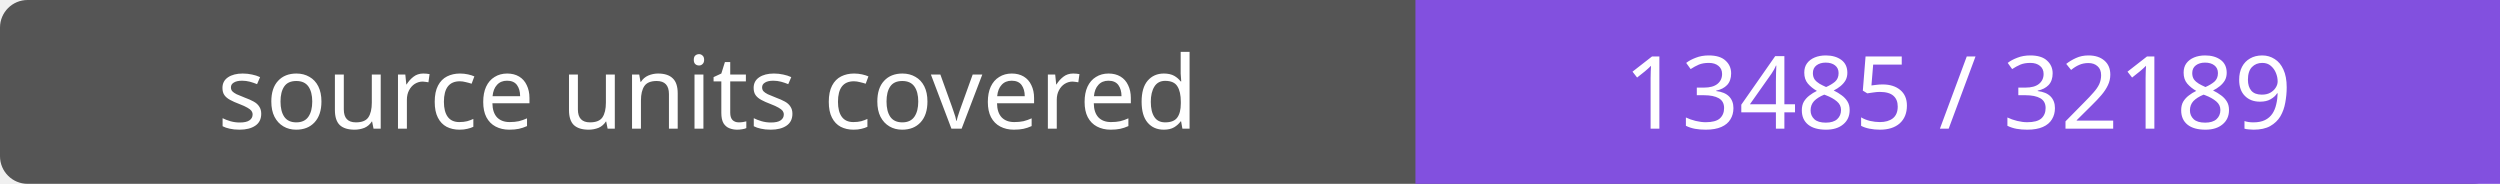
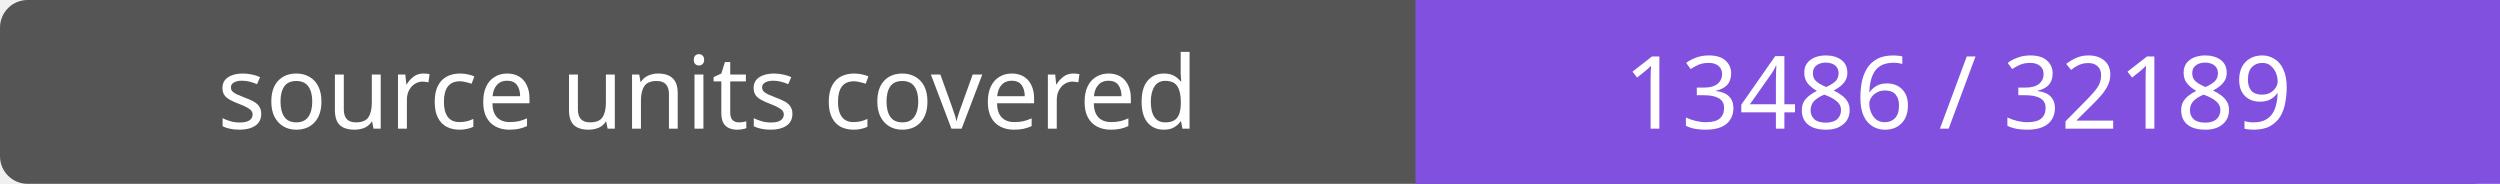
- <svg xmlns="http://www.w3.org/2000/svg" width="272" height="20" role="img" aria-label="source units covered: 13485 / 32189">
+ <svg xmlns="http://www.w3.org/2000/svg" width="272" height="20" role="img" aria-label="source units covered: 13486 / 32189">
  <rect width="272" height="20" rx="3" fill="#555" />
  <path fill="#8250df" d="M154 0h118v20H154z" />
  <g fill="#fff" text-anchor="middle" font-family="Verdana,sans-serif" font-size="11">
    <text x="77.0" y="14">source units covered</text>
-     <text x="213.0" y="14">13485 / 32189</text>
+     <text x="213.0" y="14">13486 / 32189</text>
  </g>
</svg>
